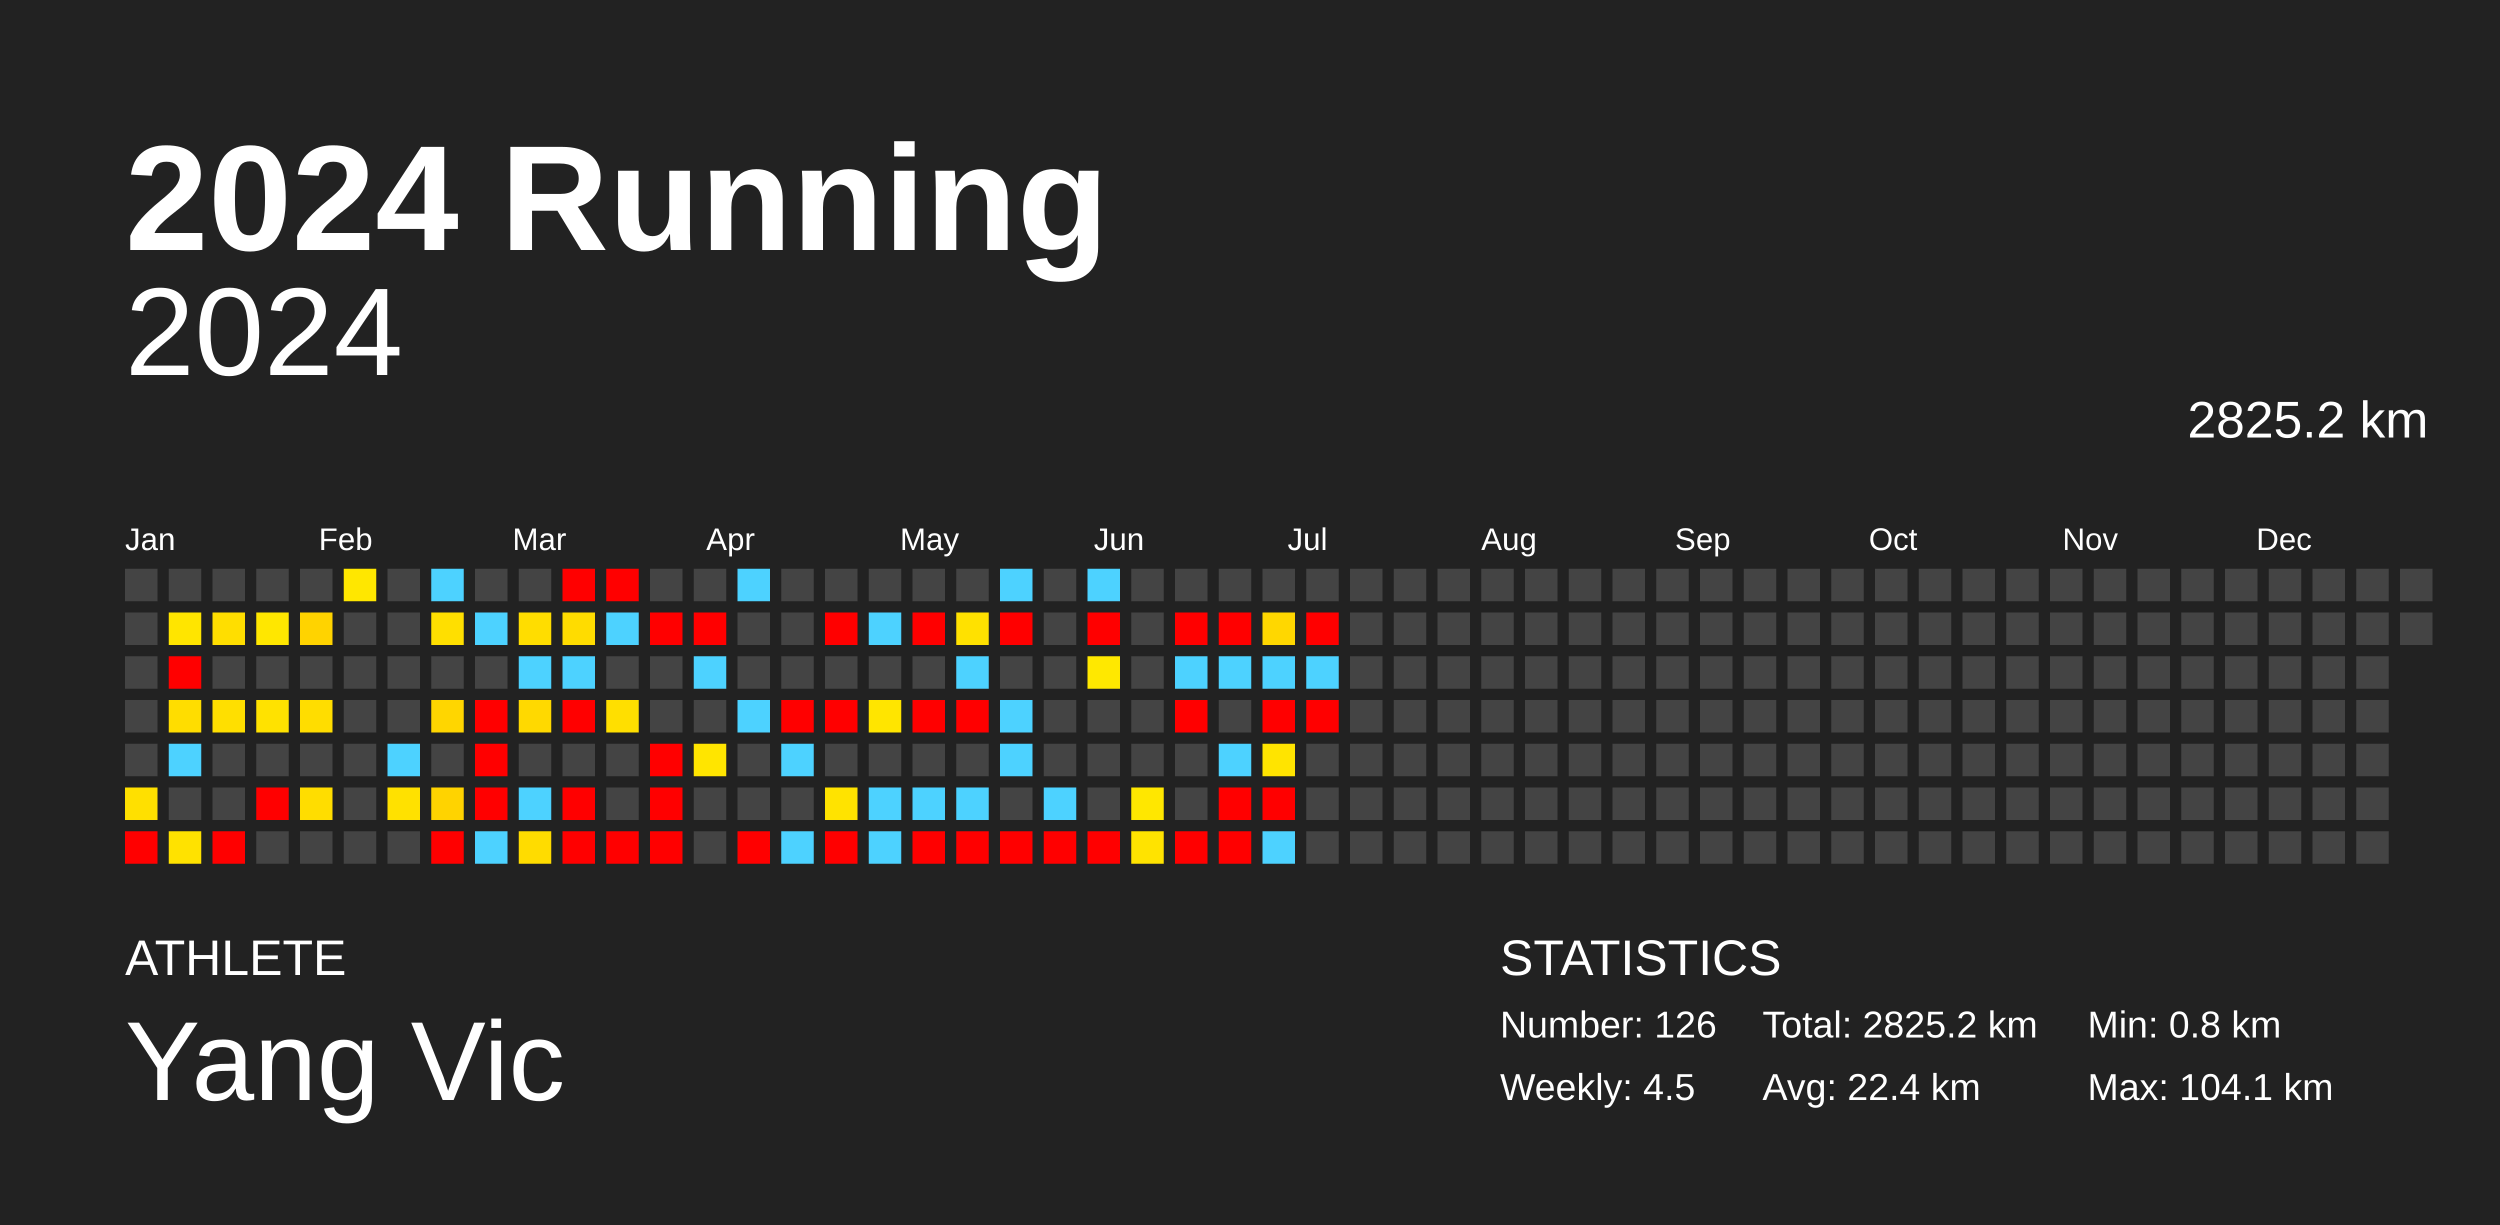
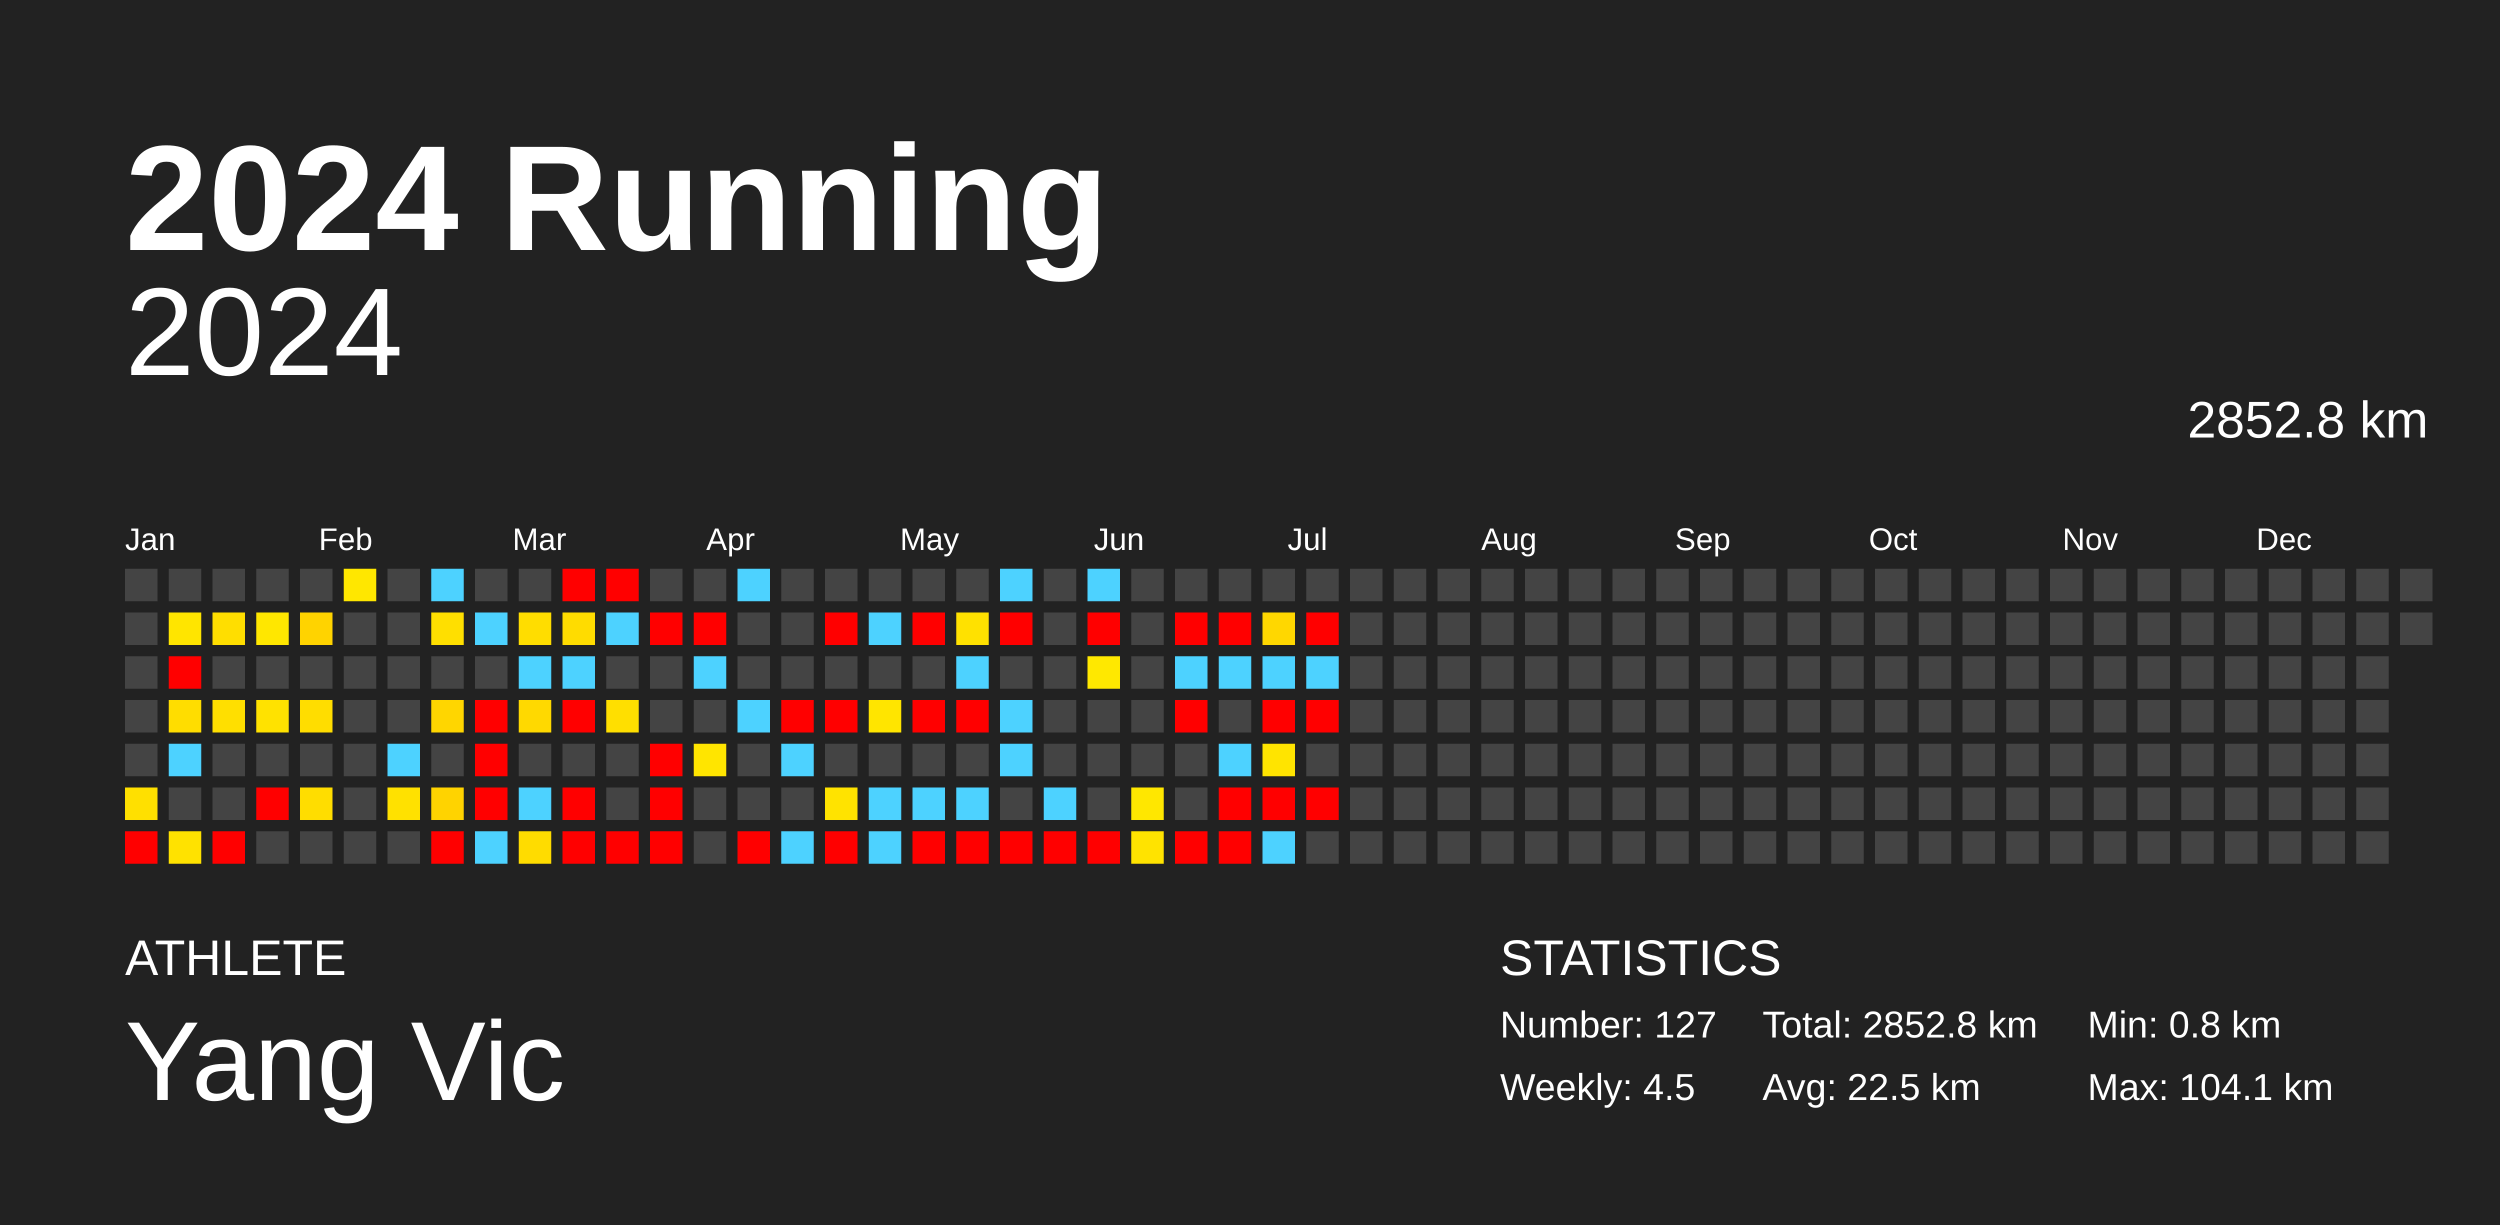
<svg xmlns="http://www.w3.org/2000/svg" baseProfile="full" height="98mm" version="1.1" viewBox="0,0,200,98" width="200mm">
  <defs />
  <rect fill="#222222" height="98" width="200" x="0" y="0" />
  <text fill="#FFFFFF" style="font-size:12px; font-family:Arial; font-weight:bold;" x="10" y="20">2024 Running</text>
  <text fill="#FFFFFF" style="font-size:4px; font-family:Arial" x="10" y="78">ATHLETE</text>
  <text fill="#FFFFFF" style="font-size:9px; font-family:Arial" x="10" y="88">Yang Vic</text>
  <text fill="#FFFFFF" style="font-size:4px; font-family:Arial" x="120" y="78">STATISTICS</text>
-   <text fill="#FFFFFF" style="font-size:3px; font-family:Arial" x="120" y="83">Number: 126</text>
+   <text fill="#FFFFFF" style="font-size:3px; font-family:Arial" x="120" y="83">Number: 127</text>
  <text fill="#FFFFFF" style="font-size:3px; font-family:Arial" x="120" y="88">Weekly: 4.5</text>
-   <text fill="#FFFFFF" style="font-size:3px; font-family:Arial" x="141" y="83">Total: 2825.2 km</text>
-   <text fill="#FFFFFF" style="font-size:3px; font-family:Arial" x="141" y="88">Avg: 22.4 km</text>
+   <text fill="#FFFFFF" style="font-size:3px; font-family:Arial" x="141" y="83">Total: 2852.8 km</text>
+   <text fill="#FFFFFF" style="font-size:3px; font-family:Arial" x="141" y="88">Avg: 22.5 km</text>
  <text fill="#FFFFFF" style="font-size:3px; font-family:Arial" x="167" y="83">Min: 0.8 km</text>
  <text fill="#FFFFFF" style="font-size:3px; font-family:Arial" x="167" y="88">Max: 104.1 km</text>
  <text alignment-baseline="hanging" fill="#FFFFFF" style="font-size:10.0px; font-family:Arial;" x="10" y="30">2024</text>
-   <text alignment-baseline="hanging" fill="#FFFFFF" style="font-size:4.125px; font-family:Arial;" x="175" y="35">2825.2 km</text>
+   <text alignment-baseline="hanging" fill="#FFFFFF" style="font-size:4.125px; font-family:Arial;" x="175" y="35">2852.8 km</text>
  <text fill="#FFFFFF" style="font-size:2.5px; font-family:Arial" x="10.0" y="44">Jan</text>
  <text fill="#FFFFFF" style="font-size:2.5px; font-family:Arial" x="25.5" y="44">Feb</text>
  <text fill="#FFFFFF" style="font-size:2.5px; font-family:Arial" x="41.0" y="44">Mar</text>
  <text fill="#FFFFFF" style="font-size:2.5px; font-family:Arial" x="56.5" y="44">Apr</text>
  <text fill="#FFFFFF" style="font-size:2.5px; font-family:Arial" x="72.0" y="44">May</text>
  <text fill="#FFFFFF" style="font-size:2.5px; font-family:Arial" x="87.5" y="44">Jun</text>
  <text fill="#FFFFFF" style="font-size:2.5px; font-family:Arial" x="103.0" y="44">Jul</text>
  <text fill="#FFFFFF" style="font-size:2.5px; font-family:Arial" x="118.5" y="44">Aug</text>
  <text fill="#FFFFFF" style="font-size:2.5px; font-family:Arial" x="134.0" y="44">Sep</text>
  <text fill="#FFFFFF" style="font-size:2.5px; font-family:Arial" x="149.5" y="44">Oct</text>
  <text fill="#FFFFFF" style="font-size:2.5px; font-family:Arial" x="165.0" y="44">Nov</text>
  <text fill="#FFFFFF" style="font-size:2.5px; font-family:Arial" x="180.5" y="44">Dec</text>
  <rect fill="#444444" height="2.6" width="2.6" x="10.0" y="45.5" />
  <rect fill="#444444" height="2.6" width="2.6" x="10.0" y="49.0" />
  <rect fill="#444444" height="2.6" width="2.6" x="10.0" y="52.5" />
  <rect fill="#444444" height="2.6" width="2.6" x="10.0" y="56.0" />
  <rect fill="#444444" height="2.6" width="2.6" x="10.0" y="59.5" />
  <rect fill="#ffe000" height="2.6" width="2.6" x="10.0" y="63.0" />
  <rect fill="red" height="2.6" width="2.6" x="10.0" y="66.5" />
  <rect fill="#444444" height="2.6" width="2.6" x="13.5" y="45.5" />
  <rect fill="#ffe500" height="2.6" width="2.6" x="13.5" y="49.0" />
  <rect fill="red" height="2.6" width="2.6" x="13.5" y="52.5" />
  <rect fill="#ffdd00" height="2.6" width="2.6" x="13.5" y="56.0" />
  <rect fill="#4dd2ff" height="2.6" width="2.6" x="13.5" y="59.5" />
  <rect fill="#444444" height="2.6" width="2.6" x="13.5" y="63.0" />
  <rect fill="#ffe200" height="2.6" width="2.6" x="13.5" y="66.5" />
  <rect fill="#444444" height="2.6" width="2.6" x="17.0" y="45.5" />
  <rect fill="#ffde00" height="2.6" width="2.6" x="17.0" y="49.0" />
  <rect fill="#444444" height="2.6" width="2.6" x="17.0" y="52.5" />
  <rect fill="#ffdf00" height="2.6" width="2.6" x="17.0" y="56.0" />
  <rect fill="#444444" height="2.6" width="2.6" x="17.0" y="59.5" />
  <rect fill="#444444" height="2.6" width="2.6" x="17.0" y="63.0" />
  <rect fill="red" height="2.6" width="2.6" x="17.0" y="66.5" />
  <rect fill="#444444" height="2.6" width="2.6" x="20.5" y="45.5" />
  <rect fill="#ffe700" height="2.6" width="2.6" x="20.5" y="49.0" />
  <rect fill="#444444" height="2.6" width="2.6" x="20.5" y="52.5" />
  <rect fill="#ffe200" height="2.6" width="2.6" x="20.5" y="56.0" />
  <rect fill="#444444" height="2.6" width="2.6" x="20.5" y="59.5" />
  <rect fill="red" height="2.6" width="2.6" x="20.5" y="63.0" />
  <rect fill="#444444" height="2.6" width="2.6" x="20.5" y="66.5" />
  <rect fill="#444444" height="2.6" width="2.6" x="24.0" y="45.5" />
  <rect fill="#ffd300" height="2.6" width="2.6" x="24.0" y="49.0" />
  <rect fill="#444444" height="2.6" width="2.6" x="24.0" y="52.5" />
  <rect fill="#ffdd00" height="2.6" width="2.6" x="24.0" y="56.0" />
  <rect fill="#444444" height="2.6" width="2.6" x="24.0" y="59.5" />
  <rect fill="#ffdd00" height="2.6" width="2.6" x="24.0" y="63.0" />
  <rect fill="#444444" height="2.6" width="2.6" x="24.0" y="66.5" />
  <rect fill="#ffe700" height="2.6" width="2.6" x="27.5" y="45.5" />
  <rect fill="#444444" height="2.6" width="2.6" x="27.5" y="49.0" />
  <rect fill="#444444" height="2.6" width="2.6" x="27.5" y="52.5" />
  <rect fill="#444444" height="2.6" width="2.6" x="27.5" y="56.0" />
  <rect fill="#444444" height="2.6" width="2.6" x="27.5" y="59.5" />
  <rect fill="#444444" height="2.6" width="2.6" x="27.5" y="63.0" />
  <rect fill="#444444" height="2.6" width="2.6" x="27.5" y="66.5" />
  <rect fill="#444444" height="2.6" width="2.6" x="31.0" y="45.5" />
  <rect fill="#444444" height="2.6" width="2.6" x="31.0" y="49.0" />
  <rect fill="#444444" height="2.6" width="2.6" x="31.0" y="52.5" />
  <rect fill="#444444" height="2.6" width="2.6" x="31.0" y="56.0" />
  <rect fill="#4dd2ff" height="2.6" width="2.6" x="31.0" y="59.5" />
  <rect fill="#ffe100" height="2.6" width="2.6" x="31.0" y="63.0" />
  <rect fill="#444444" height="2.6" width="2.6" x="31.0" y="66.5" />
  <rect fill="#4dd2ff" height="2.6" width="2.6" x="34.5" y="45.5" />
  <rect fill="#ffdf00" height="2.6" width="2.6" x="34.5" y="49.0" />
  <rect fill="#444444" height="2.6" width="2.6" x="34.5" y="52.5" />
  <rect fill="#ffd600" height="2.6" width="2.6" x="34.5" y="56.0" />
  <rect fill="#444444" height="2.6" width="2.6" x="34.5" y="59.5" />
  <rect fill="#ffd300" height="2.6" width="2.6" x="34.5" y="63.0" />
  <rect fill="red" height="2.6" width="2.6" x="34.5" y="66.5" />
  <rect fill="#444444" height="2.6" width="2.6" x="38.0" y="45.5" />
  <rect fill="#4dd2ff" height="2.6" width="2.6" x="38.0" y="49.0" />
  <rect fill="#444444" height="2.6" width="2.6" x="38.0" y="52.5" />
  <rect fill="red" height="2.6" width="2.6" x="38.0" y="56.0" />
  <rect fill="red" height="2.6" width="2.6" x="38.0" y="59.5" />
  <rect fill="red" height="2.6" width="2.6" x="38.0" y="63.0" />
  <rect fill="#4dd2ff" height="2.6" width="2.6" x="38.0" y="66.5" />
  <rect fill="#444444" height="2.6" width="2.6" x="41.5" y="45.5" />
  <rect fill="#ffdd00" height="2.6" width="2.6" x="41.5" y="49.0" />
  <rect fill="#4dd2ff" height="2.6" width="2.6" x="41.5" y="52.5" />
  <rect fill="#ffd900" height="2.6" width="2.6" x="41.5" y="56.0" />
  <rect fill="#444444" height="2.6" width="2.6" x="41.5" y="59.5" />
  <rect fill="#4dd2ff" height="2.6" width="2.6" x="41.5" y="63.0" />
  <rect fill="#ffdc00" height="2.6" width="2.6" x="41.5" y="66.5" />
  <rect fill="red" height="2.6" width="2.6" x="45.0" y="45.5" />
  <rect fill="#ffdc00" height="2.6" width="2.6" x="45.0" y="49.0" />
  <rect fill="#4dd2ff" height="2.6" width="2.6" x="45.0" y="52.5" />
  <rect fill="red" height="2.6" width="2.6" x="45.0" y="56.0" />
  <rect fill="#444444" height="2.6" width="2.6" x="45.0" y="59.5" />
  <rect fill="red" height="2.6" width="2.6" x="45.0" y="63.0" />
  <rect fill="red" height="2.6" width="2.6" x="45.0" y="66.5" />
  <rect fill="red" height="2.6" width="2.6" x="48.5" y="45.5" />
  <rect fill="#4dd2ff" height="2.6" width="2.6" x="48.5" y="49.0" />
  <rect fill="#444444" height="2.6" width="2.6" x="48.5" y="52.5" />
  <rect fill="#ffdf00" height="2.6" width="2.6" x="48.5" y="56.0" />
  <rect fill="#444444" height="2.6" width="2.6" x="48.5" y="59.5" />
  <rect fill="#444444" height="2.6" width="2.6" x="48.5" y="63.0" />
  <rect fill="red" height="2.6" width="2.6" x="48.5" y="66.5" />
  <rect fill="#444444" height="2.6" width="2.6" x="52.0" y="45.5" />
  <rect fill="red" height="2.6" width="2.6" x="52.0" y="49.0" />
  <rect fill="#444444" height="2.6" width="2.6" x="52.0" y="52.5" />
  <rect fill="#444444" height="2.6" width="2.6" x="52.0" y="56.0" />
  <rect fill="red" height="2.6" width="2.6" x="52.0" y="59.5" />
  <rect fill="red" height="2.6" width="2.6" x="52.0" y="63.0" />
  <rect fill="red" height="2.6" width="2.6" x="52.0" y="66.5" />
  <rect fill="#444444" height="2.6" width="2.6" x="55.5" y="45.5" />
  <rect fill="red" height="2.6" width="2.6" x="55.5" y="49.0" />
  <rect fill="#4dd2ff" height="2.6" width="2.6" x="55.5" y="52.5" />
  <rect fill="#444444" height="2.6" width="2.6" x="55.5" y="56.0" />
  <rect fill="#ffe500" height="2.6" width="2.6" x="55.5" y="59.5" />
  <rect fill="#444444" height="2.6" width="2.6" x="55.5" y="63.0" />
  <rect fill="#444444" height="2.6" width="2.6" x="55.5" y="66.5" />
  <rect fill="#4dd2ff" height="2.6" width="2.6" x="59.0" y="45.5" />
  <rect fill="#444444" height="2.6" width="2.6" x="59.0" y="49.0" />
  <rect fill="#444444" height="2.6" width="2.6" x="59.0" y="52.5" />
  <rect fill="#4dd2ff" height="2.6" width="2.6" x="59.0" y="56.0" />
  <rect fill="#444444" height="2.6" width="2.6" x="59.0" y="59.5" />
  <rect fill="#444444" height="2.6" width="2.6" x="59.0" y="63.0" />
  <rect fill="red" height="2.6" width="2.6" x="59.0" y="66.5" />
  <rect fill="#444444" height="2.6" width="2.6" x="62.5" y="45.5" />
  <rect fill="#444444" height="2.6" width="2.6" x="62.5" y="49.0" />
  <rect fill="#444444" height="2.6" width="2.6" x="62.5" y="52.5" />
  <rect fill="red" height="2.6" width="2.6" x="62.5" y="56.0" />
  <rect fill="#4dd2ff" height="2.6" width="2.6" x="62.5" y="59.5" />
  <rect fill="#444444" height="2.6" width="2.6" x="62.5" y="63.0" />
  <rect fill="#4dd2ff" height="2.6" width="2.6" x="62.5" y="66.5" />
  <rect fill="#444444" height="2.6" width="2.6" x="66.0" y="45.5" />
  <rect fill="red" height="2.6" width="2.6" x="66.0" y="49.0" />
  <rect fill="#444444" height="2.6" width="2.6" x="66.0" y="52.5" />
  <rect fill="red" height="2.6" width="2.6" x="66.0" y="56.0" />
  <rect fill="#444444" height="2.6" width="2.6" x="66.0" y="59.5" />
  <rect fill="#ffe300" height="2.6" width="2.6" x="66.0" y="63.0" />
  <rect fill="red" height="2.6" width="2.6" x="66.0" y="66.5" />
  <rect fill="#444444" height="2.6" width="2.6" x="69.5" y="45.5" />
  <rect fill="#4dd2ff" height="2.6" width="2.6" x="69.5" y="49.0" />
  <rect fill="#444444" height="2.6" width="2.6" x="69.5" y="52.5" />
  <rect fill="#ffe500" height="2.6" width="2.6" x="69.5" y="56.0" />
  <rect fill="#444444" height="2.6" width="2.6" x="69.5" y="59.5" />
  <rect fill="#4dd2ff" height="2.6" width="2.6" x="69.5" y="63.0" />
  <rect fill="#4dd2ff" height="2.6" width="2.6" x="69.5" y="66.5" />
  <rect fill="#444444" height="2.6" width="2.6" x="73.0" y="45.5" />
  <rect fill="red" height="2.6" width="2.6" x="73.0" y="49.0" />
  <rect fill="#444444" height="2.6" width="2.6" x="73.0" y="52.5" />
  <rect fill="red" height="2.6" width="2.6" x="73.0" y="56.0" />
  <rect fill="#444444" height="2.6" width="2.6" x="73.0" y="59.5" />
  <rect fill="#4dd2ff" height="2.6" width="2.6" x="73.0" y="63.0" />
  <rect fill="red" height="2.6" width="2.6" x="73.0" y="66.5" />
  <rect fill="#444444" height="2.6" width="2.6" x="76.5" y="45.5" />
  <rect fill="#ffe100" height="2.6" width="2.6" x="76.5" y="49.0" />
  <rect fill="#4dd2ff" height="2.6" width="2.6" x="76.5" y="52.5" />
  <rect fill="red" height="2.6" width="2.6" x="76.5" y="56.0" />
  <rect fill="#444444" height="2.6" width="2.6" x="76.5" y="59.5" />
  <rect fill="#4dd2ff" height="2.6" width="2.6" x="76.5" y="63.0" />
  <rect fill="red" height="2.6" width="2.6" x="76.5" y="66.5" />
  <rect fill="#4dd2ff" height="2.6" width="2.6" x="80.0" y="45.5" />
  <rect fill="red" height="2.6" width="2.6" x="80.0" y="49.0" />
  <rect fill="#444444" height="2.6" width="2.6" x="80.0" y="52.5" />
  <rect fill="#4dd2ff" height="2.6" width="2.6" x="80.0" y="56.0" />
  <rect fill="#4dd2ff" height="2.6" width="2.6" x="80.0" y="59.5" />
  <rect fill="#444444" height="2.6" width="2.6" x="80.0" y="63.0" />
  <rect fill="red" height="2.6" width="2.6" x="80.0" y="66.5" />
  <rect fill="#444444" height="2.6" width="2.6" x="83.5" y="45.5" />
  <rect fill="#444444" height="2.6" width="2.6" x="83.5" y="49.0" />
  <rect fill="#444444" height="2.6" width="2.6" x="83.5" y="52.5" />
  <rect fill="#444444" height="2.6" width="2.6" x="83.5" y="56.0" />
  <rect fill="#444444" height="2.6" width="2.6" x="83.5" y="59.5" />
  <rect fill="#4dd2ff" height="2.6" width="2.6" x="83.5" y="63.0" />
  <rect fill="red" height="2.6" width="2.6" x="83.5" y="66.5" />
  <rect fill="#4dd2ff" height="2.6" width="2.6" x="87.0" y="45.5" />
  <rect fill="red" height="2.6" width="2.6" x="87.0" y="49.0" />
  <rect fill="#ffe800" height="2.6" width="2.6" x="87.0" y="52.5" />
  <rect fill="#444444" height="2.6" width="2.6" x="87.0" y="56.0" />
  <rect fill="#444444" height="2.6" width="2.6" x="87.0" y="59.5" />
  <rect fill="#444444" height="2.6" width="2.6" x="87.0" y="63.0" />
  <rect fill="red" height="2.6" width="2.6" x="87.0" y="66.5" />
  <rect fill="#444444" height="2.6" width="2.6" x="90.5" y="45.5" />
  <rect fill="#444444" height="2.6" width="2.6" x="90.5" y="49.0" />
  <rect fill="#444444" height="2.6" width="2.6" x="90.5" y="52.5" />
  <rect fill="#444444" height="2.6" width="2.6" x="90.5" y="56.0" />
  <rect fill="#444444" height="2.6" width="2.6" x="90.5" y="59.5" />
  <rect fill="#ffe700" height="2.6" width="2.6" x="90.5" y="63.0" />
  <rect fill="#ffe300" height="2.6" width="2.6" x="90.5" y="66.5" />
  <rect fill="#444444" height="2.6" width="2.6" x="94.0" y="45.5" />
  <rect fill="red" height="2.6" width="2.6" x="94.0" y="49.0" />
  <rect fill="#4dd2ff" height="2.6" width="2.6" x="94.0" y="52.5" />
  <rect fill="red" height="2.6" width="2.6" x="94.0" y="56.0" />
  <rect fill="#444444" height="2.6" width="2.6" x="94.0" y="59.5" />
  <rect fill="#444444" height="2.6" width="2.6" x="94.0" y="63.0" />
  <rect fill="red" height="2.6" width="2.6" x="94.0" y="66.5" />
  <rect fill="#444444" height="2.6" width="2.6" x="97.5" y="45.5" />
  <rect fill="red" height="2.6" width="2.6" x="97.5" y="49.0" />
  <rect fill="#4dd2ff" height="2.6" width="2.6" x="97.5" y="52.5" />
  <rect fill="#444444" height="2.6" width="2.6" x="97.5" y="56.0" />
  <rect fill="#4dd2ff" height="2.6" width="2.6" x="97.5" y="59.5" />
  <rect fill="red" height="2.6" width="2.6" x="97.5" y="63.0" />
  <rect fill="red" height="2.6" width="2.6" x="97.5" y="66.5" />
  <rect fill="#444444" height="2.6" width="2.6" x="101.0" y="45.5" />
  <rect fill="#ffd700" height="2.6" width="2.6" x="101.0" y="49.0" />
  <rect fill="#4dd2ff" height="2.6" width="2.6" x="101.0" y="52.5" />
  <rect fill="red" height="2.6" width="2.6" x="101.0" y="56.0" />
  <rect fill="#ffe400" height="2.6" width="2.6" x="101.0" y="59.5" />
  <rect fill="red" height="2.6" width="2.6" x="101.0" y="63.0" />
  <rect fill="#4dd2ff" height="2.6" width="2.6" x="101.0" y="66.5" />
  <rect fill="#444444" height="2.6" width="2.6" x="104.5" y="45.5" />
  <rect fill="red" height="2.6" width="2.6" x="104.5" y="49.0" />
  <rect fill="#4dd2ff" height="2.6" width="2.6" x="104.5" y="52.5" />
  <rect fill="red" height="2.6" width="2.6" x="104.5" y="56.0" />
  <rect fill="#444444" height="2.6" width="2.6" x="104.5" y="59.5" />
-   <rect fill="#444444" height="2.6" width="2.6" x="104.5" y="63.0" />
+   <rect fill="red" height="2.6" width="2.6" x="104.5" y="63.0" />
  <rect fill="#444444" height="2.6" width="2.6" x="104.5" y="66.5" />
  <rect fill="#444444" height="2.6" width="2.6" x="108.0" y="45.5" />
  <rect fill="#444444" height="2.6" width="2.6" x="108.0" y="49.0" />
  <rect fill="#444444" height="2.6" width="2.6" x="108.0" y="52.5" />
  <rect fill="#444444" height="2.6" width="2.6" x="108.0" y="56.0" />
  <rect fill="#444444" height="2.6" width="2.6" x="108.0" y="59.5" />
  <rect fill="#444444" height="2.6" width="2.6" x="108.0" y="63.0" />
  <rect fill="#444444" height="2.6" width="2.6" x="108.0" y="66.5" />
  <rect fill="#444444" height="2.6" width="2.6" x="111.5" y="45.5" />
  <rect fill="#444444" height="2.6" width="2.6" x="111.5" y="49.0" />
  <rect fill="#444444" height="2.6" width="2.6" x="111.5" y="52.5" />
  <rect fill="#444444" height="2.6" width="2.6" x="111.5" y="56.0" />
  <rect fill="#444444" height="2.6" width="2.6" x="111.5" y="59.5" />
  <rect fill="#444444" height="2.6" width="2.6" x="111.5" y="63.0" />
  <rect fill="#444444" height="2.6" width="2.6" x="111.5" y="66.5" />
  <rect fill="#444444" height="2.6" width="2.6" x="115.0" y="45.5" />
  <rect fill="#444444" height="2.6" width="2.6" x="115.0" y="49.0" />
  <rect fill="#444444" height="2.6" width="2.6" x="115.0" y="52.5" />
  <rect fill="#444444" height="2.6" width="2.6" x="115.0" y="56.0" />
  <rect fill="#444444" height="2.6" width="2.6" x="115.0" y="59.5" />
  <rect fill="#444444" height="2.6" width="2.6" x="115.0" y="63.0" />
  <rect fill="#444444" height="2.6" width="2.6" x="115.0" y="66.5" />
  <rect fill="#444444" height="2.6" width="2.6" x="118.5" y="45.5" />
  <rect fill="#444444" height="2.6" width="2.6" x="118.5" y="49.0" />
  <rect fill="#444444" height="2.6" width="2.6" x="118.5" y="52.5" />
  <rect fill="#444444" height="2.6" width="2.6" x="118.5" y="56.0" />
  <rect fill="#444444" height="2.6" width="2.6" x="118.5" y="59.5" />
  <rect fill="#444444" height="2.6" width="2.6" x="118.5" y="63.0" />
  <rect fill="#444444" height="2.6" width="2.6" x="118.5" y="66.5" />
  <rect fill="#444444" height="2.6" width="2.6" x="122.0" y="45.5" />
  <rect fill="#444444" height="2.6" width="2.6" x="122.0" y="49.0" />
  <rect fill="#444444" height="2.6" width="2.6" x="122.0" y="52.5" />
  <rect fill="#444444" height="2.6" width="2.6" x="122.0" y="56.0" />
  <rect fill="#444444" height="2.6" width="2.6" x="122.0" y="59.5" />
  <rect fill="#444444" height="2.6" width="2.6" x="122.0" y="63.0" />
  <rect fill="#444444" height="2.6" width="2.6" x="122.0" y="66.5" />
  <rect fill="#444444" height="2.6" width="2.6" x="125.5" y="45.5" />
  <rect fill="#444444" height="2.6" width="2.6" x="125.5" y="49.0" />
  <rect fill="#444444" height="2.6" width="2.6" x="125.5" y="52.5" />
  <rect fill="#444444" height="2.6" width="2.6" x="125.5" y="56.0" />
  <rect fill="#444444" height="2.6" width="2.6" x="125.5" y="59.5" />
  <rect fill="#444444" height="2.6" width="2.6" x="125.5" y="63.0" />
  <rect fill="#444444" height="2.6" width="2.6" x="125.5" y="66.5" />
  <rect fill="#444444" height="2.6" width="2.6" x="129.0" y="45.5" />
  <rect fill="#444444" height="2.6" width="2.6" x="129.0" y="49.0" />
  <rect fill="#444444" height="2.6" width="2.6" x="129.0" y="52.5" />
  <rect fill="#444444" height="2.6" width="2.6" x="129.0" y="56.0" />
  <rect fill="#444444" height="2.6" width="2.6" x="129.0" y="59.5" />
  <rect fill="#444444" height="2.6" width="2.6" x="129.0" y="63.0" />
  <rect fill="#444444" height="2.6" width="2.6" x="129.0" y="66.5" />
  <rect fill="#444444" height="2.6" width="2.6" x="132.5" y="45.5" />
  <rect fill="#444444" height="2.6" width="2.6" x="132.5" y="49.0" />
  <rect fill="#444444" height="2.6" width="2.6" x="132.5" y="52.5" />
  <rect fill="#444444" height="2.6" width="2.6" x="132.5" y="56.0" />
  <rect fill="#444444" height="2.6" width="2.6" x="132.5" y="59.5" />
  <rect fill="#444444" height="2.6" width="2.6" x="132.5" y="63.0" />
  <rect fill="#444444" height="2.6" width="2.6" x="132.5" y="66.5" />
  <rect fill="#444444" height="2.6" width="2.6" x="136.0" y="45.5" />
  <rect fill="#444444" height="2.6" width="2.6" x="136.0" y="49.0" />
  <rect fill="#444444" height="2.6" width="2.6" x="136.0" y="52.5" />
  <rect fill="#444444" height="2.6" width="2.6" x="136.0" y="56.0" />
  <rect fill="#444444" height="2.6" width="2.6" x="136.0" y="59.5" />
  <rect fill="#444444" height="2.6" width="2.6" x="136.0" y="63.0" />
  <rect fill="#444444" height="2.6" width="2.6" x="136.0" y="66.5" />
  <rect fill="#444444" height="2.6" width="2.6" x="139.5" y="45.5" />
  <rect fill="#444444" height="2.6" width="2.6" x="139.5" y="49.0" />
  <rect fill="#444444" height="2.6" width="2.6" x="139.5" y="52.5" />
  <rect fill="#444444" height="2.6" width="2.6" x="139.5" y="56.0" />
  <rect fill="#444444" height="2.6" width="2.6" x="139.5" y="59.5" />
  <rect fill="#444444" height="2.6" width="2.6" x="139.5" y="63.0" />
  <rect fill="#444444" height="2.6" width="2.6" x="139.5" y="66.5" />
  <rect fill="#444444" height="2.6" width="2.6" x="143.0" y="45.5" />
  <rect fill="#444444" height="2.6" width="2.6" x="143.0" y="49.0" />
  <rect fill="#444444" height="2.6" width="2.6" x="143.0" y="52.5" />
  <rect fill="#444444" height="2.6" width="2.6" x="143.0" y="56.0" />
  <rect fill="#444444" height="2.6" width="2.6" x="143.0" y="59.5" />
  <rect fill="#444444" height="2.6" width="2.6" x="143.0" y="63.0" />
  <rect fill="#444444" height="2.6" width="2.6" x="143.0" y="66.5" />
  <rect fill="#444444" height="2.6" width="2.6" x="146.5" y="45.5" />
  <rect fill="#444444" height="2.6" width="2.6" x="146.5" y="49.0" />
  <rect fill="#444444" height="2.6" width="2.6" x="146.5" y="52.5" />
  <rect fill="#444444" height="2.6" width="2.6" x="146.5" y="56.0" />
  <rect fill="#444444" height="2.6" width="2.6" x="146.5" y="59.5" />
  <rect fill="#444444" height="2.6" width="2.6" x="146.5" y="63.0" />
  <rect fill="#444444" height="2.6" width="2.6" x="146.5" y="66.5" />
  <rect fill="#444444" height="2.6" width="2.6" x="150.0" y="45.5" />
  <rect fill="#444444" height="2.6" width="2.6" x="150.0" y="49.0" />
  <rect fill="#444444" height="2.6" width="2.6" x="150.0" y="52.5" />
  <rect fill="#444444" height="2.6" width="2.6" x="150.0" y="56.0" />
  <rect fill="#444444" height="2.6" width="2.6" x="150.0" y="59.5" />
  <rect fill="#444444" height="2.6" width="2.6" x="150.0" y="63.0" />
  <rect fill="#444444" height="2.6" width="2.6" x="150.0" y="66.5" />
  <rect fill="#444444" height="2.6" width="2.6" x="153.5" y="45.5" />
  <rect fill="#444444" height="2.6" width="2.6" x="153.5" y="49.0" />
  <rect fill="#444444" height="2.6" width="2.6" x="153.5" y="52.5" />
  <rect fill="#444444" height="2.6" width="2.6" x="153.5" y="56.0" />
  <rect fill="#444444" height="2.6" width="2.6" x="153.5" y="59.5" />
  <rect fill="#444444" height="2.6" width="2.6" x="153.5" y="63.0" />
  <rect fill="#444444" height="2.6" width="2.6" x="153.5" y="66.5" />
  <rect fill="#444444" height="2.6" width="2.6" x="157.0" y="45.5" />
  <rect fill="#444444" height="2.6" width="2.6" x="157.0" y="49.0" />
  <rect fill="#444444" height="2.6" width="2.6" x="157.0" y="52.5" />
  <rect fill="#444444" height="2.6" width="2.6" x="157.0" y="56.0" />
  <rect fill="#444444" height="2.6" width="2.6" x="157.0" y="59.5" />
  <rect fill="#444444" height="2.6" width="2.6" x="157.0" y="63.0" />
  <rect fill="#444444" height="2.6" width="2.6" x="157.0" y="66.5" />
  <rect fill="#444444" height="2.6" width="2.6" x="160.5" y="45.5" />
  <rect fill="#444444" height="2.6" width="2.6" x="160.5" y="49.0" />
  <rect fill="#444444" height="2.6" width="2.6" x="160.5" y="52.5" />
  <rect fill="#444444" height="2.6" width="2.6" x="160.5" y="56.0" />
  <rect fill="#444444" height="2.6" width="2.6" x="160.5" y="59.5" />
  <rect fill="#444444" height="2.6" width="2.6" x="160.5" y="63.0" />
  <rect fill="#444444" height="2.6" width="2.6" x="160.5" y="66.5" />
  <rect fill="#444444" height="2.6" width="2.6" x="164.0" y="45.5" />
  <rect fill="#444444" height="2.6" width="2.6" x="164.0" y="49.0" />
  <rect fill="#444444" height="2.6" width="2.6" x="164.0" y="52.5" />
  <rect fill="#444444" height="2.6" width="2.6" x="164.0" y="56.0" />
  <rect fill="#444444" height="2.6" width="2.6" x="164.0" y="59.5" />
  <rect fill="#444444" height="2.6" width="2.6" x="164.0" y="63.0" />
  <rect fill="#444444" height="2.6" width="2.6" x="164.0" y="66.5" />
  <rect fill="#444444" height="2.6" width="2.6" x="167.5" y="45.5" />
  <rect fill="#444444" height="2.6" width="2.6" x="167.5" y="49.0" />
  <rect fill="#444444" height="2.6" width="2.6" x="167.5" y="52.5" />
  <rect fill="#444444" height="2.6" width="2.6" x="167.5" y="56.0" />
  <rect fill="#444444" height="2.6" width="2.6" x="167.5" y="59.5" />
  <rect fill="#444444" height="2.6" width="2.6" x="167.5" y="63.0" />
  <rect fill="#444444" height="2.6" width="2.6" x="167.5" y="66.5" />
  <rect fill="#444444" height="2.6" width="2.6" x="171.0" y="45.5" />
  <rect fill="#444444" height="2.6" width="2.6" x="171.0" y="49.0" />
  <rect fill="#444444" height="2.6" width="2.6" x="171.0" y="52.5" />
  <rect fill="#444444" height="2.6" width="2.6" x="171.0" y="56.0" />
  <rect fill="#444444" height="2.6" width="2.6" x="171.0" y="59.5" />
  <rect fill="#444444" height="2.6" width="2.6" x="171.0" y="63.0" />
  <rect fill="#444444" height="2.6" width="2.6" x="171.0" y="66.5" />
  <rect fill="#444444" height="2.6" width="2.6" x="174.5" y="45.5" />
  <rect fill="#444444" height="2.6" width="2.6" x="174.5" y="49.0" />
  <rect fill="#444444" height="2.6" width="2.6" x="174.5" y="52.5" />
  <rect fill="#444444" height="2.6" width="2.6" x="174.5" y="56.0" />
  <rect fill="#444444" height="2.6" width="2.6" x="174.5" y="59.5" />
  <rect fill="#444444" height="2.6" width="2.6" x="174.5" y="63.0" />
  <rect fill="#444444" height="2.6" width="2.6" x="174.5" y="66.5" />
  <rect fill="#444444" height="2.6" width="2.6" x="178.0" y="45.5" />
  <rect fill="#444444" height="2.6" width="2.6" x="178.0" y="49.0" />
  <rect fill="#444444" height="2.6" width="2.6" x="178.0" y="52.5" />
  <rect fill="#444444" height="2.6" width="2.6" x="178.0" y="56.0" />
  <rect fill="#444444" height="2.6" width="2.6" x="178.0" y="59.5" />
  <rect fill="#444444" height="2.6" width="2.6" x="178.0" y="63.0" />
  <rect fill="#444444" height="2.6" width="2.6" x="178.0" y="66.5" />
  <rect fill="#444444" height="2.6" width="2.6" x="181.5" y="45.5" />
  <rect fill="#444444" height="2.6" width="2.6" x="181.5" y="49.0" />
  <rect fill="#444444" height="2.6" width="2.6" x="181.5" y="52.5" />
  <rect fill="#444444" height="2.6" width="2.6" x="181.5" y="56.0" />
  <rect fill="#444444" height="2.6" width="2.6" x="181.5" y="59.5" />
  <rect fill="#444444" height="2.6" width="2.6" x="181.5" y="63.0" />
  <rect fill="#444444" height="2.6" width="2.6" x="181.5" y="66.5" />
  <rect fill="#444444" height="2.6" width="2.6" x="185.0" y="45.5" />
  <rect fill="#444444" height="2.6" width="2.6" x="185.0" y="49.0" />
  <rect fill="#444444" height="2.6" width="2.6" x="185.0" y="52.5" />
  <rect fill="#444444" height="2.6" width="2.6" x="185.0" y="56.0" />
  <rect fill="#444444" height="2.6" width="2.6" x="185.0" y="59.5" />
  <rect fill="#444444" height="2.6" width="2.6" x="185.0" y="63.0" />
  <rect fill="#444444" height="2.6" width="2.6" x="185.0" y="66.5" />
  <rect fill="#444444" height="2.6" width="2.6" x="188.5" y="45.5" />
  <rect fill="#444444" height="2.6" width="2.6" x="188.5" y="49.0" />
  <rect fill="#444444" height="2.6" width="2.6" x="188.5" y="52.5" />
  <rect fill="#444444" height="2.6" width="2.6" x="188.5" y="56.0" />
  <rect fill="#444444" height="2.6" width="2.6" x="188.5" y="59.5" />
  <rect fill="#444444" height="2.6" width="2.6" x="188.5" y="63.0" />
  <rect fill="#444444" height="2.6" width="2.6" x="188.5" y="66.5" />
  <rect fill="#444444" height="2.6" width="2.6" x="192.0" y="45.5" />
  <rect fill="#444444" height="2.6" width="2.6" x="192.0" y="49.0" />
</svg>
